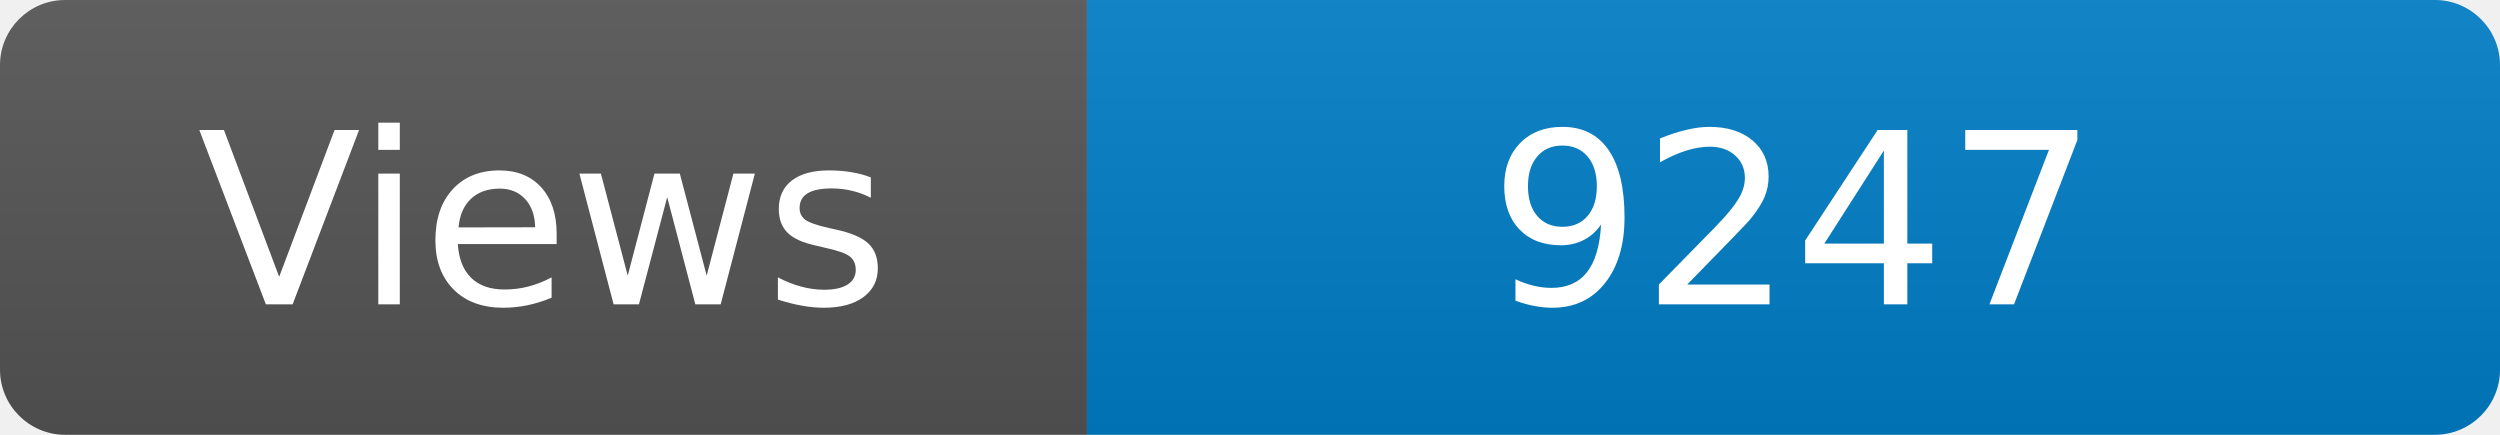
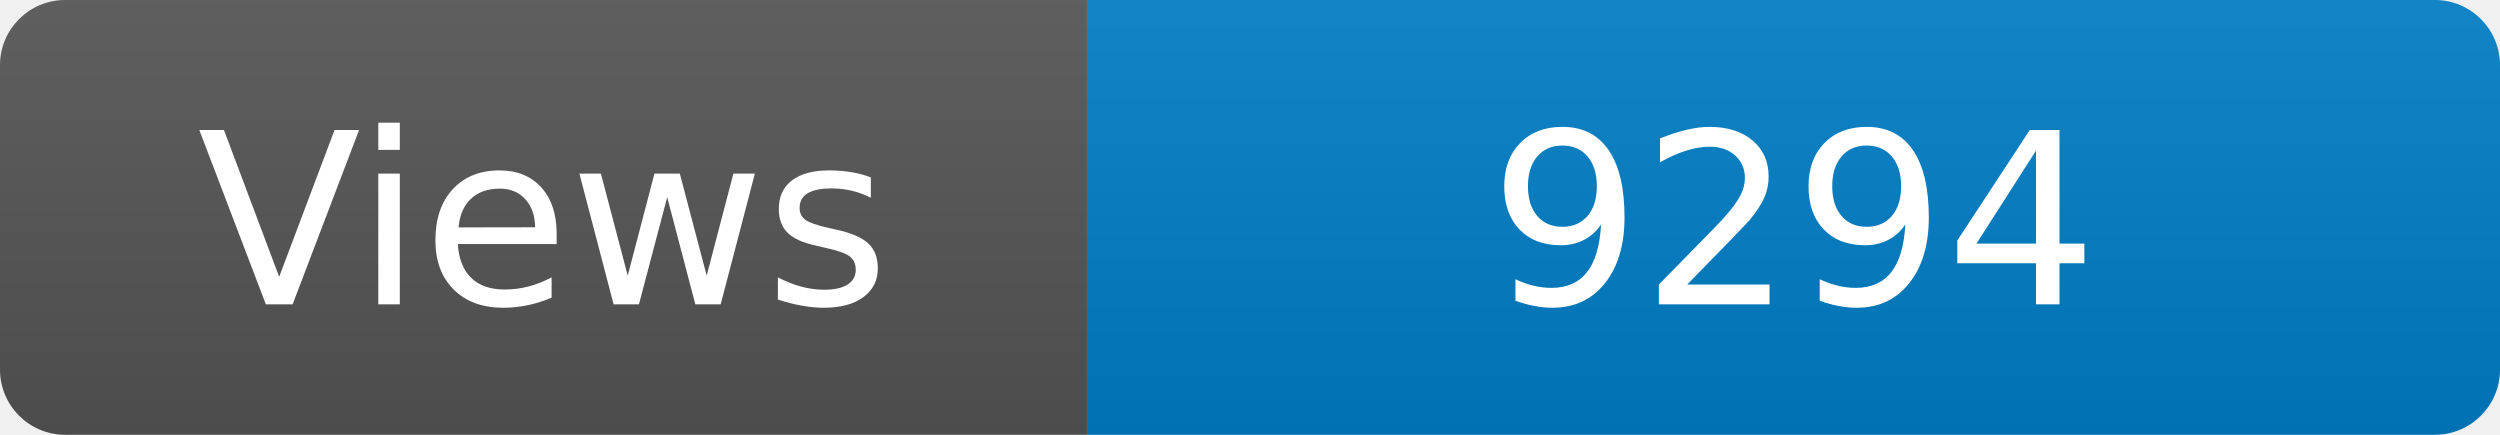
<svg xmlns="http://www.w3.org/2000/svg" width="115" height="20" role="img" aria-label="Maintained?: yes">
  <linearGradient id="s" x2="0" y2="100%">
    <stop offset="0" stop-color="#bbb" stop-opacity=".1" />
    <stop offset="1" stop-opacity=".1" />
  </linearGradient>
  <clipPath id="r">
    <rect width="115" height="20" rx="3" fill="#fff" />
  </clipPath>
  <g clip-path="url(#r)">
    <rect width="50" height="20" fill="#555" />
    <rect x="50" width="160" height="20" fill="#007ec6" />
    <rect width="115" height="20" fill="url(#s)" />
  </g>
  <g fill="#fff" text-anchor="middle" font-family="Verdana,Geneva,DejaVu Sans,sans-serif" font-size="110">
    <text x="250" y="140" transform="scale(.1)" fill="#fff">Views</text>
-     <text x="825" y="140" transform="scale(.1)" fill="#fff">9247</text>
+     <text x="825" y="140" transform="scale(.1)" fill="#fff">9294</text>
  </g>
</svg>
